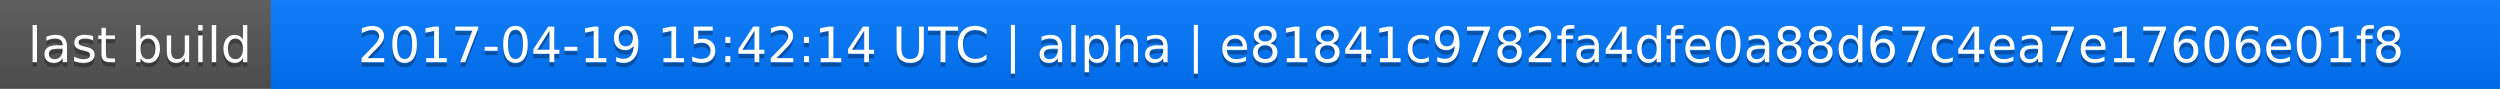
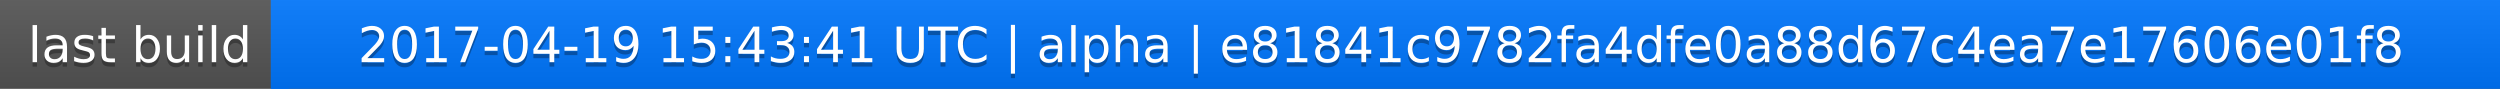
<svg xmlns="http://www.w3.org/2000/svg" width="563" height="20">
  <linearGradient id="a" x2="0" y2="100%">
    <stop offset="0" stop-color="#bbb" stop-opacity=".1" />
    <stop offset="1" stop-opacity=".1" />
  </linearGradient>
  <rect rx="0" width="563" height="20" fill="#555" />
  <rect rx="0" x="61" width="502" height="20" fill="#07f" />
  <path fill="#07f" d="M61 0h4v20h-4z" />
  <rect rx="0" width="563" height="20" fill="url(#a)" />
  <g fill="#fff" text-anchor="middle" font-family="DejaVu Sans,Verdana,Geneva,sans-serif" font-size="11">
    <text x="31.5" y="15" fill="#010101" fill-opacity=".3">last build</text>
    <text x="31.5" y="14">last build</text>
-     <text x="311" y="15" fill="#010101" fill-opacity=".3">2017-04-19 15:42:14 UTC | alpha | e81841c9782fa4dfe0a88d67c4ea7e17606e01f8</text>
-     <text x="311" y="14">2017-04-19 15:42:14 UTC | alpha | e81841c9782fa4dfe0a88d67c4ea7e17606e01f8</text>
+     <text x="311" y="15" fill="#010101" fill-opacity=".3">2017-04-19 15:43:41 UTC | alpha | e81841c9782fa4dfe0a88d67c4ea7e17606e01f8</text>
+     <text x="311" y="14">2017-04-19 15:43:41 UTC | alpha | e81841c9782fa4dfe0a88d67c4ea7e17606e01f8</text>
  </g>
</svg>
